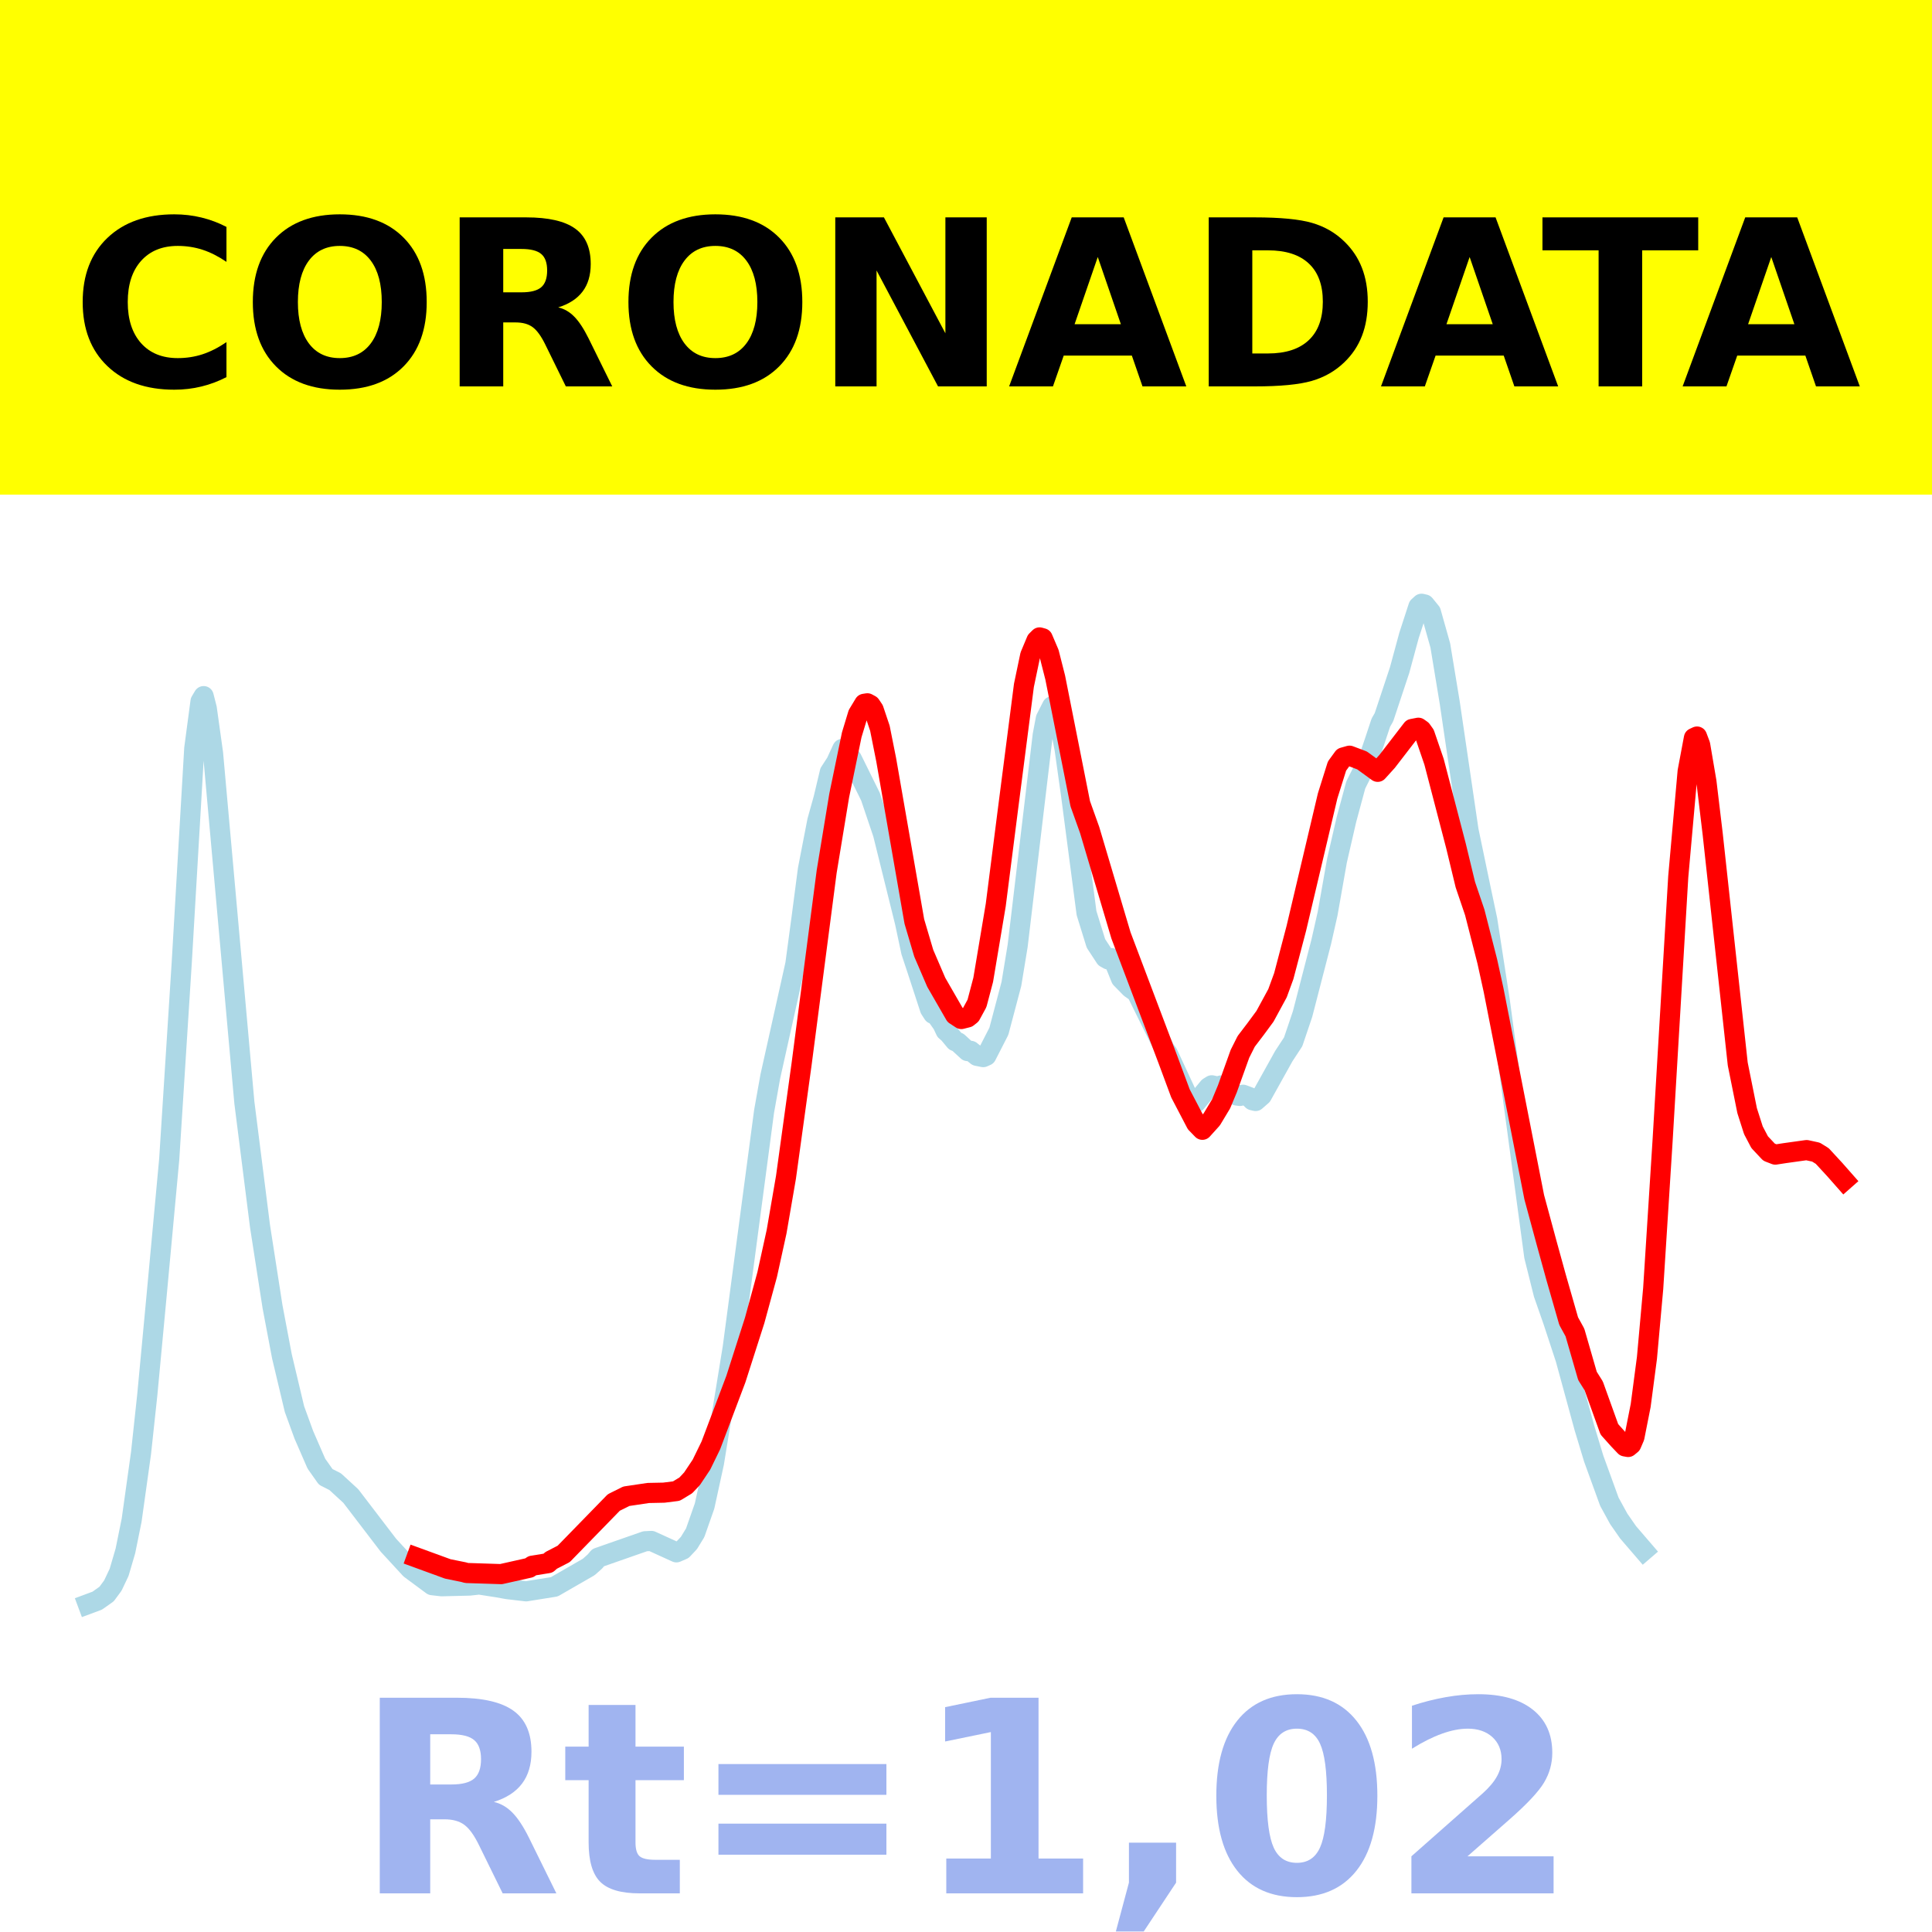
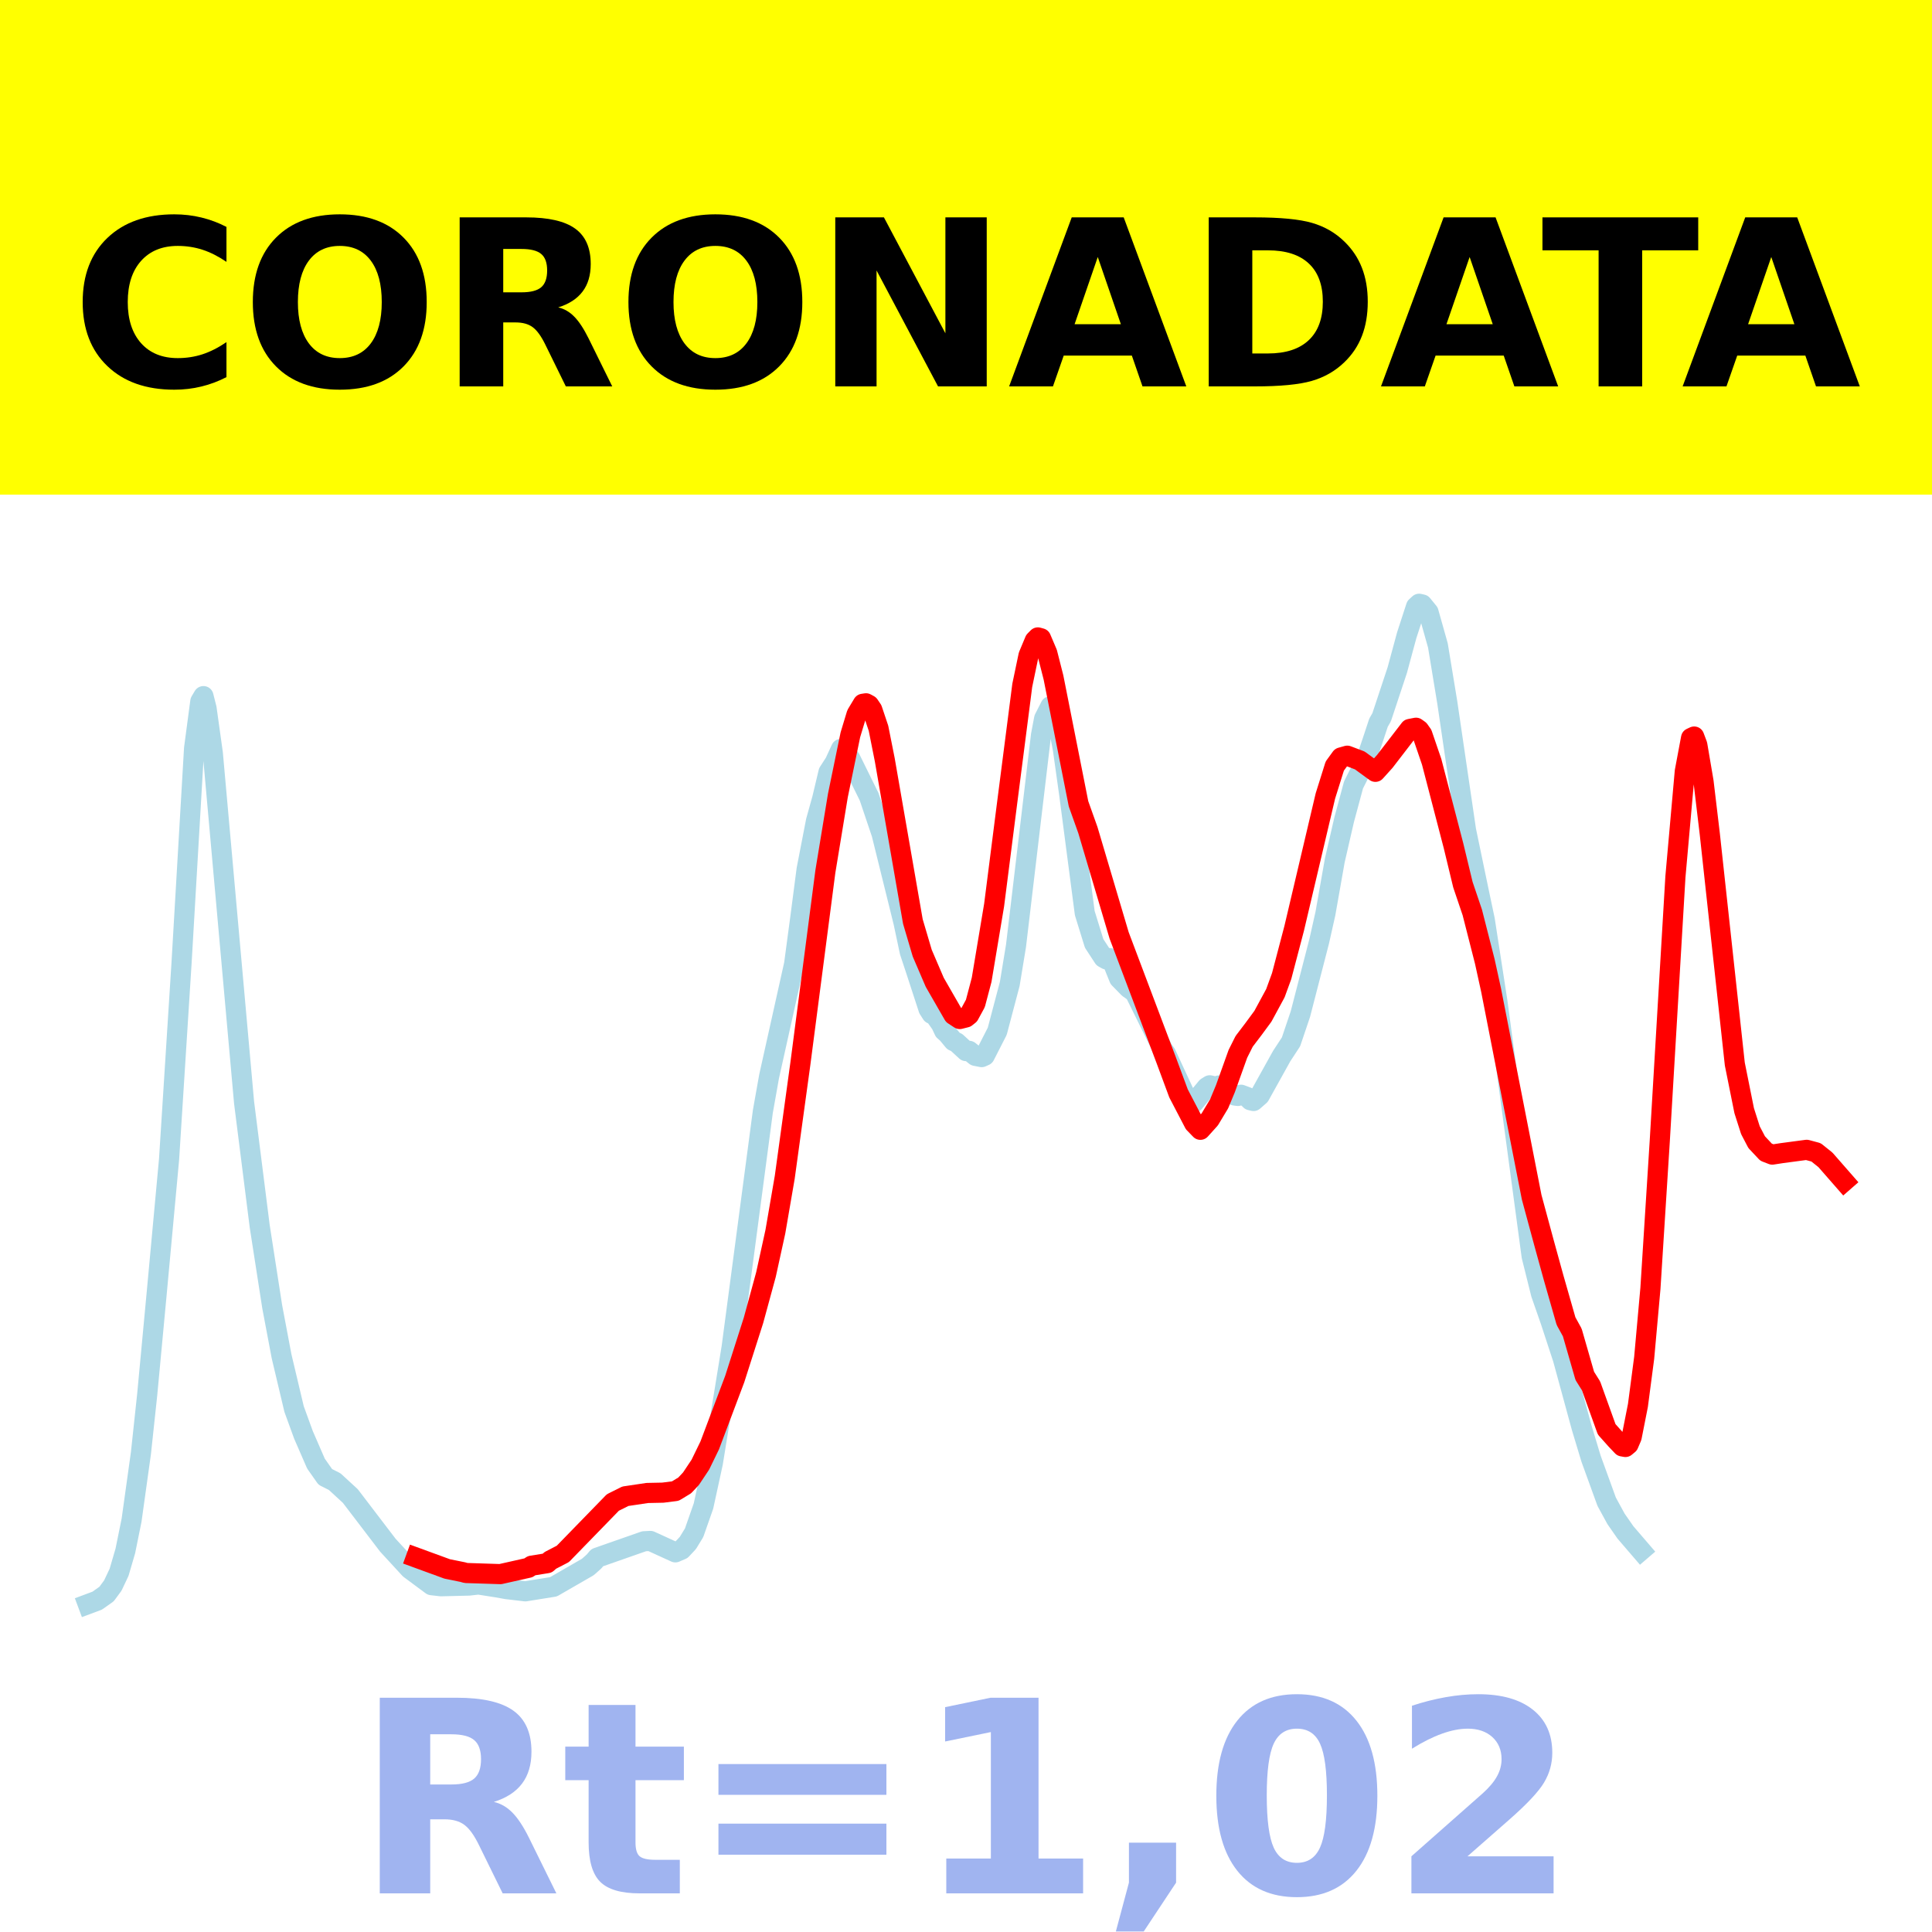
<svg xmlns="http://www.w3.org/2000/svg" xmlns:xlink="http://www.w3.org/1999/xlink" height="144pt" version="1.1" viewBox="0 0 144 144" width="144pt">
  <defs>
    <style type="text/css">*{stroke-linecap:butt;stroke-linejoin:round;}</style>
  </defs>
  <g id="figure_1">
    <g id="patch_1">
      <path d="M 0 144  L 144 144  L 144 0  L 0 0  z " style="fill:#ffffff;" />
    </g>
    <g id="axes_1">
      <g id="patch_2">
        <path d="M 0 144  L 144 144  L 144 0  L 0 0  z " style="fill:#ffffff;" />
      </g>
      <g id="line2d_1">
-         <path clip-path="url(#p3a9b6880d3)" d="M 6.545 119.565  L 7.246 119.304  L 7.946 118.81  L 8.412 118.177  L 8.879 117.191  L 9.346 115.6  L 9.812 113.303  L 10.512 108.3  L 10.979 103.954  L 11.679 96.491  L 12.613 86.401  L 13.546 71.75  L 14.479 55.78  L 14.946 52.276  L 15.179 51.885  L 15.413 52.803  L 15.879 56.142  L 18.213 82.173  L 19.38 91.395  L 20.313 97.397  L 21.013 101.093  L 21.947 105.023  L 22.647 106.944  L 23.58 109.089  L 24.28 110.081  L 24.98 110.434  L 26.147 111.506  L 28.947 115.168  L 30.58 116.941  L 32.214 118.15  L 32.914 118.23  L 35.014 118.178  L 35.714 118.099  L 37.114 118.318  L 37.814 118.444  L 39.214 118.608  L 41.315 118.271  L 43.881 116.794  L 44.348 116.378  L 44.581 116.099  L 48.082 114.876  L 48.548 114.852  L 50.415 115.703  L 50.882 115.502  L 51.349 115.005  L 51.815 114.243  L 52.515 112.248  L 53.215 109.041  L 54.615 100.429  L 56.949 82.842  L 57.416 80.226  L 59.282 71.855  L 59.749 68.378  L 60.216 64.799  L 60.916 61.19  L 61.383 59.516  L 61.849 57.554  L 62.316 56.835  L 62.783 55.819  L 63.016 55.922  L 63.483 56.548  L 64.883 59.385  L 65.816 62.152  L 67.45 68.747  L 67.916 70.94  L 68.383 72.348  L 69.316 75.205  L 69.55 75.569  L 69.783 75.672  L 70.25 76.336  L 70.483 76.831  L 70.717 77.034  L 71.183 77.596  L 71.417 77.698  L 72.117 78.342  L 72.35 78.323  L 72.817 78.698  L 73.283 78.791  L 73.517 78.687  L 74.45 76.864  L 75.384 73.334  L 75.85 70.497  L 77.717 54.797  L 77.95 53.561  L 78.417 52.642  L 78.65 52.838  L 78.884 53.383  L 79.351 55.841  L 79.817 59.153  L 80.984 68.057  L 81.684 70.315  L 82.384 71.385  L 82.617 71.514  L 82.851 71.413  L 83.084 71.771  L 83.551 72.927  L 84.251 73.643  L 84.718 73.973  L 86.818 78.221  L 87.051 78.541  L 88.684 82.06  L 88.918 82.203  L 89.151 82.166  L 90.085 81.038  L 90.318 80.892  L 90.785 80.998  L 91.018 80.904  L 91.485 81.097  L 92.185 81.654  L 92.418 81.685  L 92.651 81.595  L 93.118 81.77  L 93.351 82.007  L 93.585 82.062  L 94.052 81.654  L 95.685 78.72  L 96.385 77.652  L 97.085 75.582  L 98.485 70.168  L 98.952 68.099  L 99.652 64.137  L 100.352 61.097  L 101.052 58.502  L 101.985 56.645  L 102.452 55.273  L 102.919 53.863  L 103.152 53.459  L 104.319 49.945  L 105.019 47.364  L 105.719 45.213  L 105.952 45  L 106.186 45.054  L 106.652 45.627  L 107.352 48.11  L 108.053 52.359  L 109.453 61.88  L 110.386 66.355  L 110.853 68.561  L 111.786 74.595  L 114.353 93.638  L 115.053 96.439  L 115.753 98.441  L 116.686 101.278  L 118.087 106.407  L 118.787 108.721  L 119.953 111.93  L 120.653 113.209  L 121.353 114.214  L 122.52 115.57  L 122.52 115.57  " style="fill:none;stroke:#add8e6;stroke-linecap:square;stroke-width:1.5;" />
+         <path clip-path="url(#pa6ff35d5bd)" d="M 6.545 119.565  L 7.244 119.304  L 7.943 118.81  L 8.409 118.177  L 8.875 117.191  L 9.341 115.6  L 9.807 113.303  L 10.505 108.3  L 10.971 103.954  L 11.67 96.491  L 12.602 86.401  L 13.533 71.75  L 14.465 55.78  L 14.931 52.276  L 15.164 51.885  L 15.397 52.803  L 15.863 56.142  L 18.192 82.173  L 19.357 91.395  L 20.289 97.397  L 20.987 101.093  L 21.919 105.023  L 22.618 106.944  L 23.55 109.089  L 24.248 110.081  L 24.947 110.434  L 26.112 111.506  L 28.907 115.168  L 30.538 116.941  L 32.168 118.15  L 32.867 118.23  L 34.963 118.178  L 35.662 118.099  L 37.06 118.318  L 37.759 118.444  L 39.156 118.608  L 41.253 118.271  L 43.815 116.794  L 44.281 116.378  L 44.514 116.099  L 48.008 114.876  L 48.474 114.852  L 50.337 115.703  L 50.803 115.502  L 51.269 115.005  L 51.735 114.243  L 52.434 112.248  L 53.132 109.041  L 54.53 100.429  L 56.859 82.842  L 57.325 80.226  L 59.189 71.855  L 59.654 68.378  L 60.12 64.799  L 60.819 61.19  L 61.285 59.516  L 61.751 57.554  L 62.217 56.835  L 62.683 55.819  L 62.916 55.922  L 63.381 56.548  L 64.779 59.385  L 65.711 62.152  L 67.341 68.747  L 67.807 70.94  L 68.273 72.348  L 69.205 75.205  L 69.438 75.569  L 69.671 75.672  L 70.137 76.336  L 70.369 76.831  L 70.602 77.034  L 71.068 77.596  L 71.301 77.698  L 72 78.342  L 72.233 78.323  L 72.699 78.698  L 73.165 78.791  L 73.398 78.687  L 74.329 76.864  L 75.261 73.334  L 75.727 70.497  L 77.59 54.797  L 77.823 53.561  L 78.289 52.642  L 78.522 52.838  L 78.755 53.383  L 79.221 55.841  L 79.687 59.153  L 80.852 68.057  L 81.55 70.315  L 82.249 71.385  L 82.482 71.514  L 82.715 71.413  L 82.948 71.771  L 83.414 72.927  L 84.113 73.643  L 84.578 73.973  L 86.675 78.221  L 86.908 78.541  L 88.538 82.06  L 88.771 82.203  L 89.004 82.166  L 89.936 81.038  L 90.169 80.892  L 90.635 80.998  L 90.868 80.904  L 91.334 81.097  L 92.032 81.654  L 92.265 81.685  L 92.498 81.595  L 92.964 81.77  L 93.197 82.007  L 93.43 82.062  L 93.896 81.654  L 95.526 78.72  L 96.225 77.652  L 96.924 75.582  L 98.322 70.168  L 98.787 68.099  L 99.486 64.137  L 100.185 61.097  L 100.884 58.502  L 101.816 56.645  L 102.281 55.273  L 102.747 53.863  L 102.98 53.459  L 104.145 49.945  L 104.844 47.364  L 105.543 45.213  L 105.775 45  L 106.008 45.054  L 106.474 45.627  L 107.173 48.11  L 107.872 52.359  L 109.269 61.88  L 110.201 66.355  L 110.667 68.561  L 111.599 74.595  L 114.161 93.638  L 114.86 96.439  L 115.559 98.441  L 116.49 101.278  L 117.888 106.407  L 118.587 108.721  L 119.752 111.93  L 120.45 113.209  L 121.149 114.214  L 122.314 115.57  L 122.314 115.57  " style="fill:none;stroke:#add8e6;stroke-linecap:square;stroke-width:1.5;" />
      </g>
      <g id="line2d_2">
-         <path clip-path="url(#p3a9b6880d3)" d="M 31.047 116.088  L 33.381 116.94  L 34.547 117.176  L 34.781 117.242  L 37.348 117.325  L 39.448 116.854  L 39.681 116.697  L 40.848 116.509  L 41.081 116.301  L 42.015 115.819  L 45.748 111.988  L 46.682 111.522  L 48.315 111.278  L 49.482 111.254  L 50.415 111.136  L 51.115 110.712  L 51.582 110.214  L 52.282 109.166  L 52.982 107.73  L 54.849 102.785  L 56.249 98.414  L 57.182 94.996  L 57.882 91.806  L 58.582 87.748  L 59.749 79.289  L 61.616 64.961  L 62.549 59.297  L 63.483 54.772  L 63.949 53.232  L 64.416 52.457  L 64.649 52.42  L 64.883 52.547  L 65.116 52.891  L 65.583 54.282  L 66.05 56.623  L 68.15 68.681  L 68.85 71.046  L 69.783 73.216  L 71.183 75.646  L 71.65 75.952  L 72.117 75.834  L 72.35 75.648  L 72.817 74.791  L 73.283 73.028  L 74.217 67.456  L 75.15 60.142  L 76.317 51.084  L 76.784 48.855  L 77.25 47.742  L 77.484 47.509  L 77.717 47.574  L 78.184 48.669  L 78.65 50.502  L 80.517 59.909  L 81.217 61.866  L 83.551 69.721  L 87.051 78.98  L 87.984 81.494  L 89.151 83.727  L 89.618 84.208  L 90.318 83.432  L 91.018 82.268  L 91.485 81.147  L 92.418 78.547  L 92.885 77.617  L 93.585 76.698  L 94.285 75.748  L 95.218 74.029  L 95.685 72.752  L 96.618 69.205  L 98.952 59.327  L 99.652 57.098  L 100.119 56.457  L 100.585 56.325  L 101.519 56.678  L 102.685 57.527  L 103.386 56.753  L 105.252 54.331  L 105.719 54.241  L 105.952 54.407  L 106.186 54.735  L 106.886 56.779  L 108.519 63.043  L 109.219 65.94  L 109.919 68.002  L 110.853 71.655  L 111.319 73.778  L 114.353 89.231  L 115.286 92.676  L 115.986 95.214  L 116.92 98.469  L 117.386 99.316  L 118.32 102.551  L 118.787 103.294  L 119.953 106.534  L 120.653 107.316  L 121.12 107.806  L 121.353 107.849  L 121.587 107.656  L 121.82 107.113  L 122.287 104.754  L 122.754 101.207  L 123.22 96.032  L 123.92 85.014  L 125.087 65.35  L 125.787 57.492  L 126.254 55.006  L 126.487 54.897  L 126.72 55.516  L 127.187 58.259  L 127.654 62.159  L 129.521 79.304  L 130.221 82.781  L 130.687 84.241  L 131.154 85.13  L 131.854 85.876  L 132.321 86.057  L 133.021 85.949  L 134.654 85.721  L 135.354 85.873  L 135.821 86.163  L 136.754 87.175  L 137.455 87.97  L 137.455 87.97  " style="fill:none;stroke:#ff0000;stroke-linecap:square;stroke-width:1.5;" />
+         <path clip-path="url(#pa6ff35d5bd)" d="M 31.004 116.088  L 33.333 116.94  L 34.498 117.176  L 34.731 117.242  L 37.293 117.325  L 39.389 116.854  L 39.622 116.697  L 40.787 116.509  L 41.02 116.301  L 41.951 115.819  L 45.678 111.988  L 46.61 111.522  L 48.241 111.278  L 49.405 111.254  L 50.337 111.136  L 51.036 110.712  L 51.502 110.214  L 52.201 109.166  L 52.899 107.73  L 54.763 102.785  L 56.16 98.414  L 57.092 94.996  L 57.791 91.806  L 58.49 87.748  L 59.654 79.289  L 61.518 64.961  L 62.45 59.297  L 63.381 54.772  L 63.847 53.232  L 64.313 52.457  L 64.546 52.42  L 64.779 52.547  L 65.012 52.891  L 65.478 54.282  L 65.944 56.623  L 68.04 68.681  L 68.739 71.046  L 69.671 73.216  L 71.068 75.646  L 71.534 75.952  L 72 75.834  L 72.233 75.648  L 72.699 74.791  L 73.165 73.028  L 74.096 67.456  L 75.028 60.142  L 76.193 51.084  L 76.659 48.855  L 77.125 47.742  L 77.357 47.509  L 77.59 47.574  L 78.056 48.669  L 78.522 50.502  L 80.386 59.909  L 81.084 61.866  L 83.414 69.721  L 86.908 78.98  L 87.84 81.494  L 89.004 83.727  L 89.47 84.208  L 90.169 83.432  L 90.868 82.268  L 91.334 81.147  L 92.265 78.547  L 92.731 77.617  L 93.43 76.698  L 94.129 75.748  L 95.06 74.029  L 95.526 72.752  L 96.458 69.205  L 98.787 59.327  L 99.486 57.098  L 99.952 56.457  L 100.418 56.325  L 101.35 56.678  L 102.514 57.527  L 103.213 56.753  L 105.077 54.331  L 105.543 54.241  L 105.775 54.407  L 106.008 54.735  L 106.707 56.779  L 108.338 63.043  L 109.037 65.94  L 109.735 68.002  L 110.667 71.655  L 111.133 73.778  L 114.161 89.231  L 115.093 92.676  L 115.792 95.214  L 116.723 98.469  L 117.189 99.316  L 118.121 102.551  L 118.587 103.294  L 119.752 106.534  L 120.45 107.316  L 120.916 107.806  L 121.149 107.849  L 121.382 107.656  L 121.615 107.113  L 122.081 104.754  L 122.547 101.207  L 123.013 96.032  L 123.711 85.014  L 124.876 65.35  L 125.575 57.492  L 126.041 55.006  L 126.274 54.897  L 126.507 55.516  L 126.973 58.259  L 127.438 62.159  L 129.302 79.304  L 130.001 82.781  L 130.467 84.241  L 130.932 85.13  L 131.631 85.876  L 132.097 86.057  L 132.796 85.949  L 134.659 85.701  L 135.358 85.889  L 136.057 86.449  L 137.455 88.047  L 137.455 88.047  " style="fill:none;stroke:#ff0000;stroke-linecap:square;stroke-width:1.5;" />
      </g>
      <g id="patch_3">
        <path d="M 0 144  L 0 0  " style="fill:none;stroke:#ffffff;stroke-linecap:square;stroke-linejoin:miter;stroke-width:0.8;" />
      </g>
      <g id="patch_4">
        <path d="M 144 144  L 144 0  " style="fill:none;stroke:#ffffff;stroke-linecap:square;stroke-linejoin:miter;stroke-width:0.8;" />
      </g>
      <g id="patch_5">
        <path d="M 0 144  L 144 144  " style="fill:none;stroke:#ffffff;stroke-linecap:square;stroke-linejoin:miter;stroke-width:0.8;" />
      </g>
      <g id="patch_6">
        <path d="M 0 0  L 144 0  " style="fill:none;stroke:#ffffff;stroke-linecap:square;stroke-linejoin:miter;stroke-width:0.8;" />
      </g>
    </g>
    <g id="text_1">
      <g id="patch_7">
        <path d="M -64.848 36.368  L 208.848 36.368  L 208.848 -7.654  L -64.848 -7.654  z " style="fill:#ffff00;stroke:#ffff00;stroke-linejoin:miter;" />
      </g>
      <g transform="translate(72 9.45018)scale(0.1728 -0.1728)" />
      <g transform="translate(-60.87375 28.8)scale(0.1728 -0.1728)">
        <defs>
          <path id="DejaVuSans-Bold-32" />
          <path d="M 67 4  Q 61.812 1.312 56.203 -0.047  Q 50.594 -1.422 44.484 -1.422  Q 26.266 -1.422 15.625 8.766  Q 4.984 18.953 4.984 36.375  Q 4.984 53.859 15.625 64.031  Q 26.266 74.219 44.484 74.219  Q 50.594 74.219 56.203 72.844  Q 61.812 71.484 67 68.797  L 67 53.719  Q 61.766 57.281 56.688 58.938  Q 51.609 60.594 46 60.594  Q 35.938 60.594 30.172 54.141  Q 24.422 47.703 24.422 36.375  Q 24.422 25.094 30.172 18.641  Q 35.938 12.203 46 12.203  Q 51.609 12.203 56.688 13.859  Q 61.766 15.531 67 19.094  z " id="DejaVuSans-Bold-67" />
          <path d="M 42.484 60.594  Q 33.891 60.594 29.156 54.25  Q 24.422 47.906 24.422 36.375  Q 24.422 24.906 29.156 18.547  Q 33.891 12.203 42.484 12.203  Q 51.125 12.203 55.859 18.547  Q 60.594 24.906 60.594 36.375  Q 60.594 47.906 55.859 54.25  Q 51.125 60.594 42.484 60.594  z M 42.484 74.219  Q 60.062 74.219 70.016 64.156  Q 79.984 54.109 79.984 36.375  Q 79.984 18.703 70.016 8.641  Q 60.062 -1.422 42.484 -1.422  Q 24.953 -1.422 14.969 8.641  Q 4.984 18.703 4.984 36.375  Q 4.984 54.109 14.969 64.156  Q 24.953 74.219 42.484 74.219  z " id="DejaVuSans-Bold-79" />
          <path d="M 35.891 40.578  Q 41.797 40.578 44.359 42.766  Q 46.922 44.969 46.922 50  Q 46.922 54.984 44.359 57.125  Q 41.797 59.281 35.891 59.281  L 27.984 59.281  L 27.984 40.578  z M 27.984 27.594  L 27.984 0  L 9.188 0  L 9.188 72.906  L 37.891 72.906  Q 52.297 72.906 59 68.062  Q 65.719 63.234 65.719 52.781  Q 65.719 45.562 62.219 40.922  Q 58.734 36.281 51.703 34.078  Q 55.562 33.203 58.609 30.094  Q 61.672 27 64.797 20.703  L 75 0  L 54.984 0  L 46.094 18.109  Q 43.406 23.578 40.641 25.578  Q 37.891 27.594 33.297 27.594  z " id="DejaVuSans-Bold-82" />
          <path d="M 9.188 72.906  L 30.172 72.906  L 56.688 22.906  L 56.688 72.906  L 74.516 72.906  L 74.516 0  L 53.516 0  L 27 50  L 27 0  L 9.188 0  z " id="DejaVuSans-Bold-78" />
          <path d="M 53.422 13.281  L 24.031 13.281  L 19.391 0  L 0.484 0  L 27.484 72.906  L 49.906 72.906  L 76.906 0  L 58.016 0  z M 28.719 26.812  L 48.688 26.812  L 38.719 55.812  z " id="DejaVuSans-Bold-65" />
          <path d="M 27.984 58.688  L 27.984 14.203  L 34.719 14.203  Q 46.234 14.203 52.312 19.922  Q 58.406 25.641 58.406 36.531  Q 58.406 47.359 52.344 53.016  Q 46.297 58.688 34.719 58.688  z M 9.188 72.906  L 29 72.906  Q 45.609 72.906 53.734 70.531  Q 61.859 68.172 67.672 62.5  Q 72.797 57.562 75.281 51.109  Q 77.781 44.672 77.781 36.531  Q 77.781 28.266 75.281 21.797  Q 72.797 15.328 67.672 10.406  Q 61.812 4.734 53.609 2.359  Q 45.406 0 29 0  L 9.188 0  z " id="DejaVuSans-Bold-68" />
          <path d="M 0.484 72.906  L 67.672 72.906  L 67.672 58.688  L 43.5 58.688  L 43.5 0  L 24.703 0  L 24.703 58.688  L 0.484 58.688  z " id="DejaVuSans-Bold-84" />
        </defs>
        <use xlink:href="#DejaVuSans-Bold-32" />
        <use x="34.814" xlink:href="#DejaVuSans-Bold-32" />
        <use x="69.629" xlink:href="#DejaVuSans-Bold-32" />
        <use x="104.443" xlink:href="#DejaVuSans-Bold-32" />
        <use x="139.258" xlink:href="#DejaVuSans-Bold-32" />
        <use x="174.072" xlink:href="#DejaVuSans-Bold-32" />
        <use x="208.887" xlink:href="#DejaVuSans-Bold-32" />
        <use x="243.701" xlink:href="#DejaVuSans-Bold-32" />
        <use x="278.516" xlink:href="#DejaVuSans-Bold-32" />
        <use x="313.33" xlink:href="#DejaVuSans-Bold-32" />
        <use x="348.145" xlink:href="#DejaVuSans-Bold-32" />
        <use x="382.959" xlink:href="#DejaVuSans-Bold-67" />
        <use x="456.348" xlink:href="#DejaVuSans-Bold-79" />
        <use x="541.357" xlink:href="#DejaVuSans-Bold-82" />
        <use x="618.359" xlink:href="#DejaVuSans-Bold-79" />
        <use x="703.369" xlink:href="#DejaVuSans-Bold-78" />
        <use x="787.061" xlink:href="#DejaVuSans-Bold-65" />
        <use x="864.453" xlink:href="#DejaVuSans-Bold-68" />
        <use x="947.461" xlink:href="#DejaVuSans-Bold-65" />
        <use x="1017.104" xlink:href="#DejaVuSans-Bold-84" />
        <use x="1077.566" xlink:href="#DejaVuSans-Bold-65" />
        <use x="1154.959" xlink:href="#DejaVuSans-Bold-32" />
        <use x="1189.773" xlink:href="#DejaVuSans-Bold-32" />
        <use x="1224.588" xlink:href="#DejaVuSans-Bold-32" />
        <use x="1259.402" xlink:href="#DejaVuSans-Bold-32" />
        <use x="1294.217" xlink:href="#DejaVuSans-Bold-32" />
        <use x="1329.031" xlink:href="#DejaVuSans-Bold-32" />
        <use x="1363.846" xlink:href="#DejaVuSans-Bold-32" />
        <use x="1398.66" xlink:href="#DejaVuSans-Bold-32" />
        <use x="1433.475" xlink:href="#DejaVuSans-Bold-32" />
        <use x="1468.289" xlink:href="#DejaVuSans-Bold-32" />
        <use x="1503.104" xlink:href="#DejaVuSans-Bold-32" />
      </g>
    </g>
    <g id="text_2">
      <g style="fill:#4169e1;opacity:0.5;" transform="translate(26.46875 141.12)scale(0.2 -0.2)">
        <defs>
          <path d="M 27.484 70.219  L 27.484 54.688  L 45.516 54.688  L 45.516 42.188  L 27.484 42.188  L 27.484 19  Q 27.484 15.188 29 13.844  Q 30.516 12.5 35.016 12.5  L 44 12.5  L 44 0  L 29 0  Q 18.656 0 14.328 4.312  Q 10.016 8.641 10.016 19  L 10.016 42.188  L 1.312 42.188  L 1.312 54.688  L 10.016 54.688  L 10.016 70.219  z " id="DejaVuSans-Bold-116" />
          <path d="M 10.594 48.188  L 73.188 48.188  L 73.188 36.719  L 10.594 36.719  z M 10.594 25.984  L 73.188 25.984  L 73.188 14.406  L 10.594 14.406  z " id="DejaVuSans-Bold-61" />
          <path d="M 11.719 12.984  L 28.328 12.984  L 28.328 60.109  L 11.281 56.594  L 11.281 69.391  L 28.219 72.906  L 46.094 72.906  L 46.094 12.984  L 62.703 12.984  L 62.703 0  L 11.719 0  z " id="DejaVuSans-Bold-49" />
          <path d="M 10.203 18.891  L 27.781 18.891  L 27.781 4  L 15.719 -14.203  L 5.328 -14.203  L 10.203 4  z " id="DejaVuSans-Bold-44" />
          <path d="M 46 36.531  Q 46 50.203 43.438 55.781  Q 40.875 61.375 34.812 61.375  Q 28.766 61.375 26.172 55.781  Q 23.578 50.203 23.578 36.531  Q 23.578 22.703 26.172 17.031  Q 28.766 11.375 34.812 11.375  Q 40.828 11.375 43.406 17.031  Q 46 22.703 46 36.531  z M 64.797 36.375  Q 64.797 18.266 56.984 8.422  Q 49.172 -1.422 34.812 -1.422  Q 20.406 -1.422 12.594 8.422  Q 4.781 18.266 4.781 36.375  Q 4.781 54.547 12.594 64.375  Q 20.406 74.219 34.812 74.219  Q 49.172 74.219 56.984 64.375  Q 64.797 54.547 64.797 36.375  z " id="DejaVuSans-Bold-48" />
          <path d="M 28.812 13.812  L 60.891 13.812  L 60.891 0  L 7.906 0  L 7.906 13.812  L 34.516 37.312  Q 38.094 40.531 39.797 43.609  Q 41.5 46.688 41.5 50  Q 41.5 55.125 38.062 58.25  Q 34.625 61.375 28.906 61.375  Q 24.516 61.375 19.281 59.5  Q 14.062 57.625 8.109 53.906  L 8.109 69.922  Q 14.453 72.016 20.656 73.109  Q 26.859 74.219 32.812 74.219  Q 45.906 74.219 53.156 68.453  Q 60.406 62.703 60.406 52.391  Q 60.406 46.438 57.328 41.281  Q 54.25 36.141 44.391 27.484  z " id="DejaVuSans-Bold-50" />
        </defs>
        <use xlink:href="#DejaVuSans-Bold-82" />
        <use x="77.002" xlink:href="#DejaVuSans-Bold-116" />
        <use x="124.805" xlink:href="#DejaVuSans-Bold-61" />
        <use x="208.594" xlink:href="#DejaVuSans-Bold-49" />
        <use x="278.174" xlink:href="#DejaVuSans-Bold-44" />
        <use x="316.162" xlink:href="#DejaVuSans-Bold-48" />
        <use x="385.742" xlink:href="#DejaVuSans-Bold-50" />
      </g>
    </g>
  </g>
  <defs>
-     <clipPath id="p3a9b6880d3">
+     <clipPath id="pa6ff35d5bd">
      <rect height="144" width="144" x="0" y="0" />
    </clipPath>
  </defs>
</svg>
